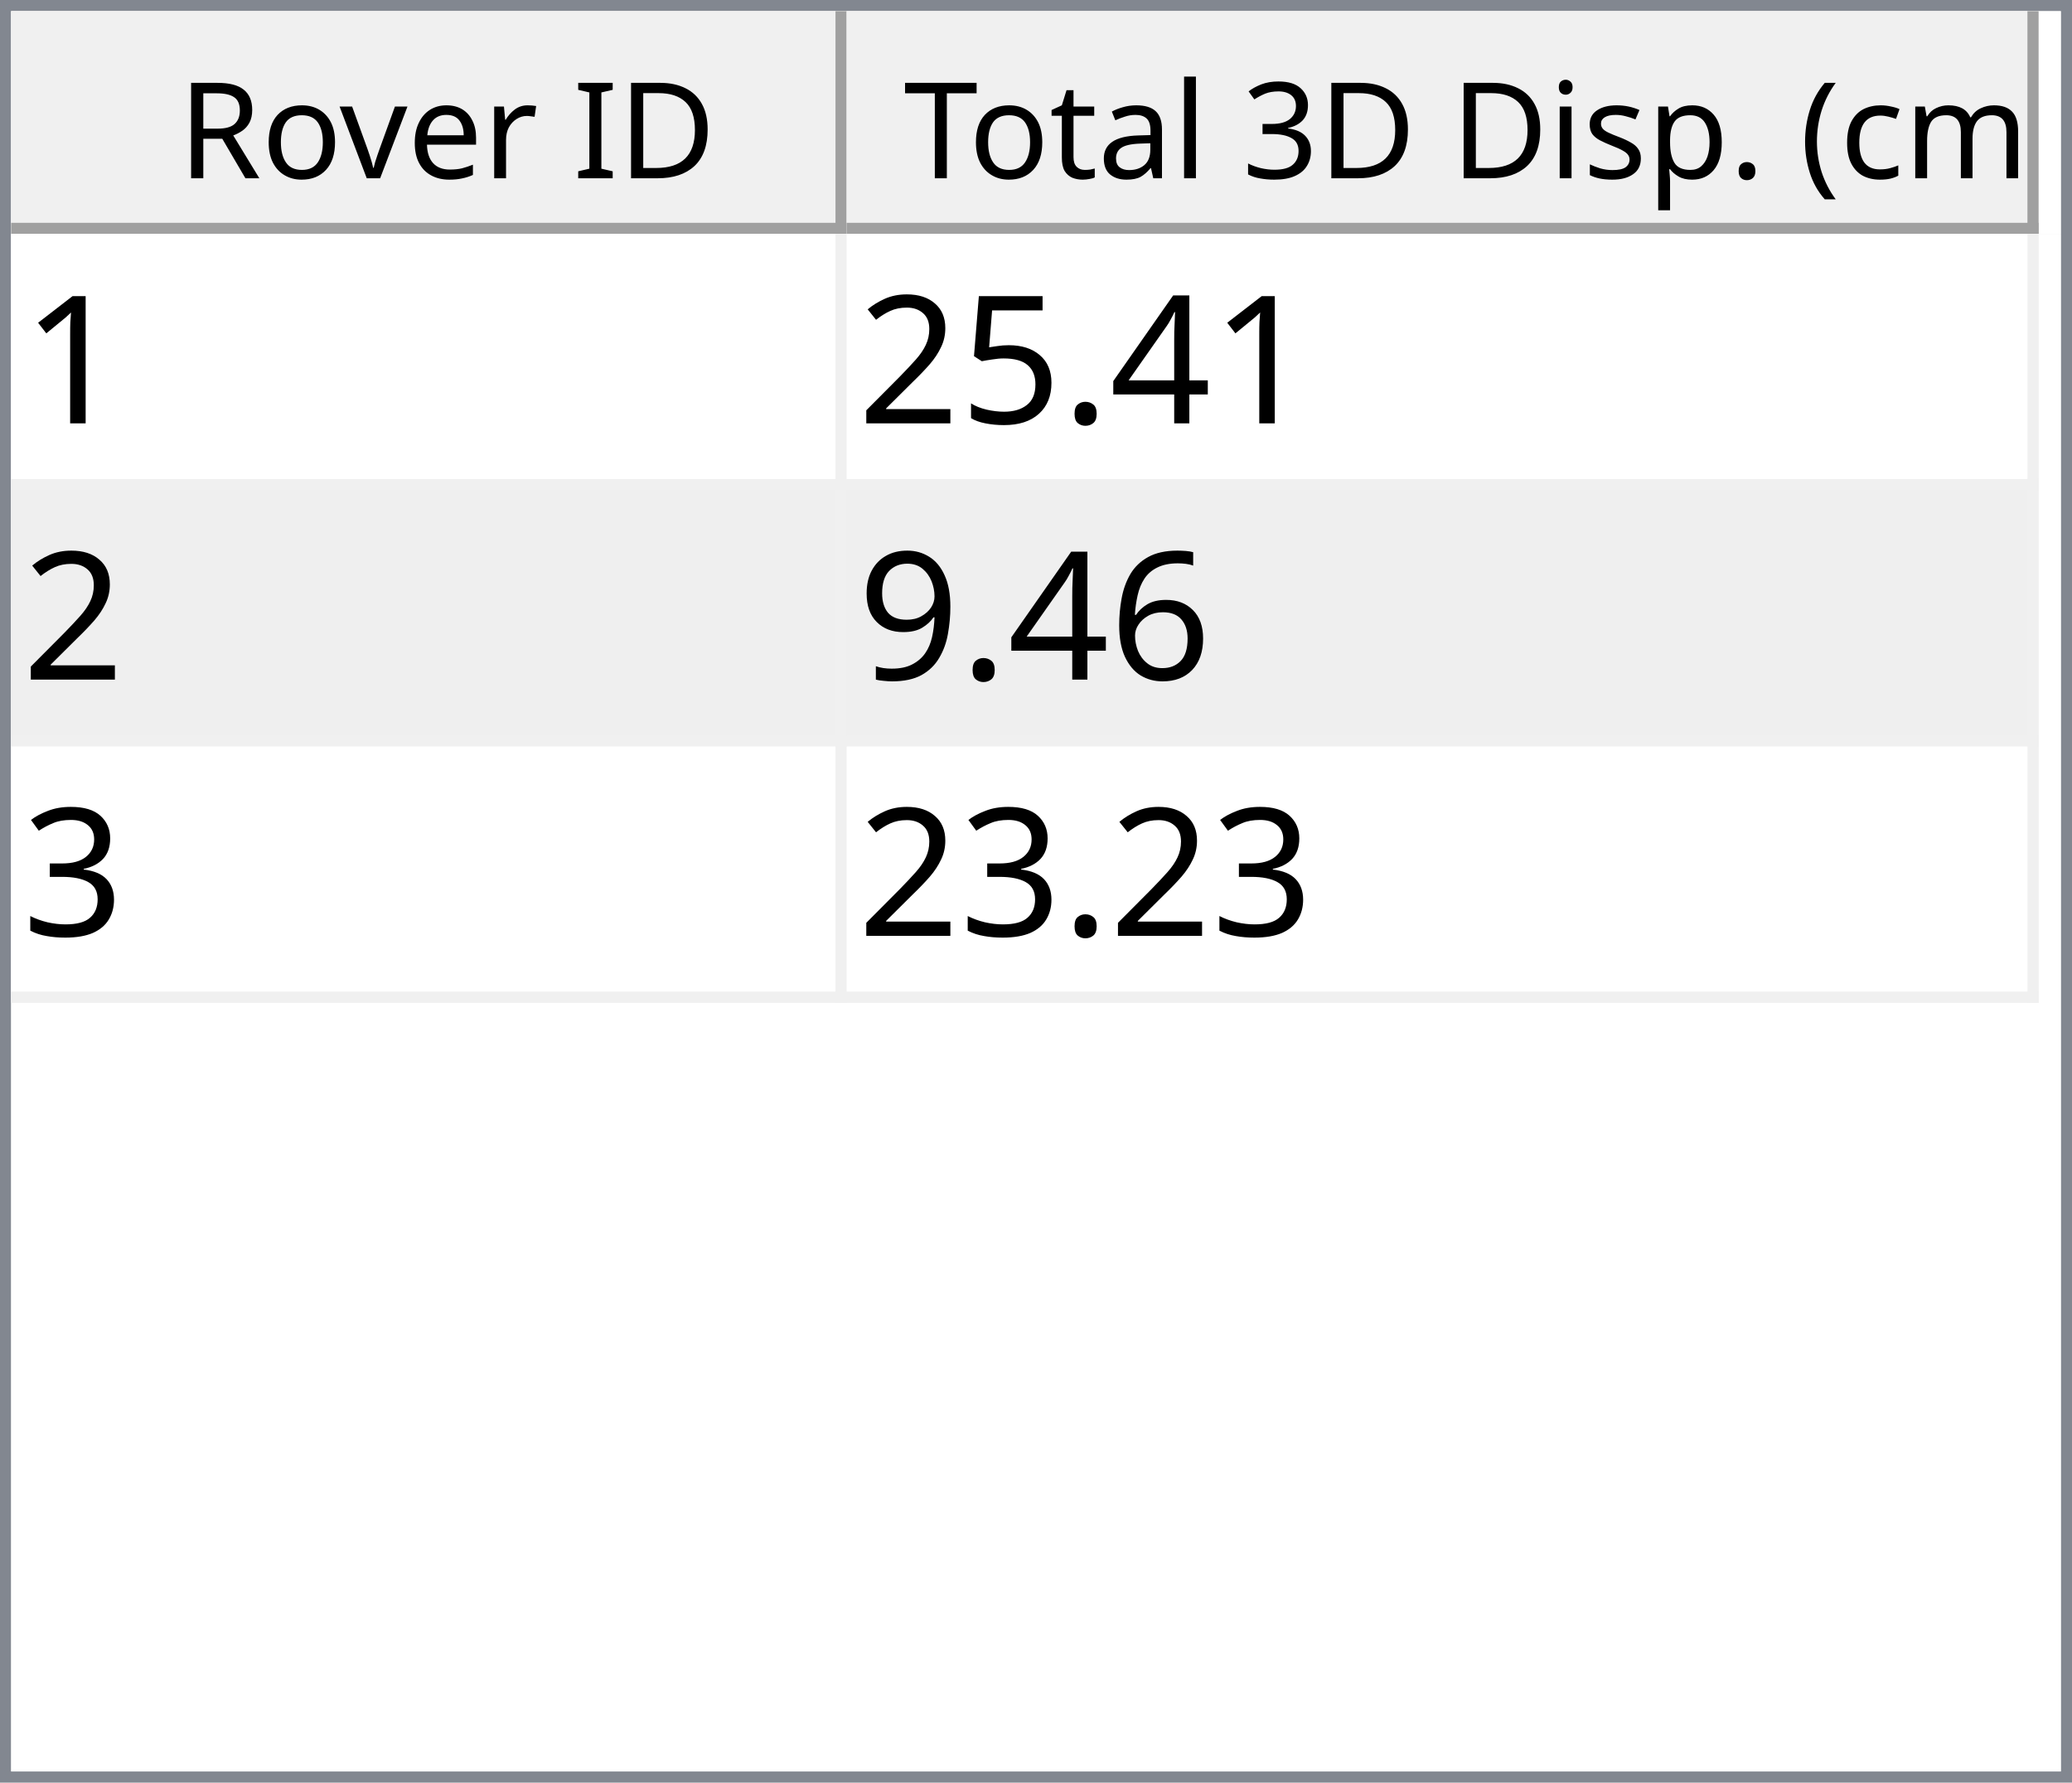
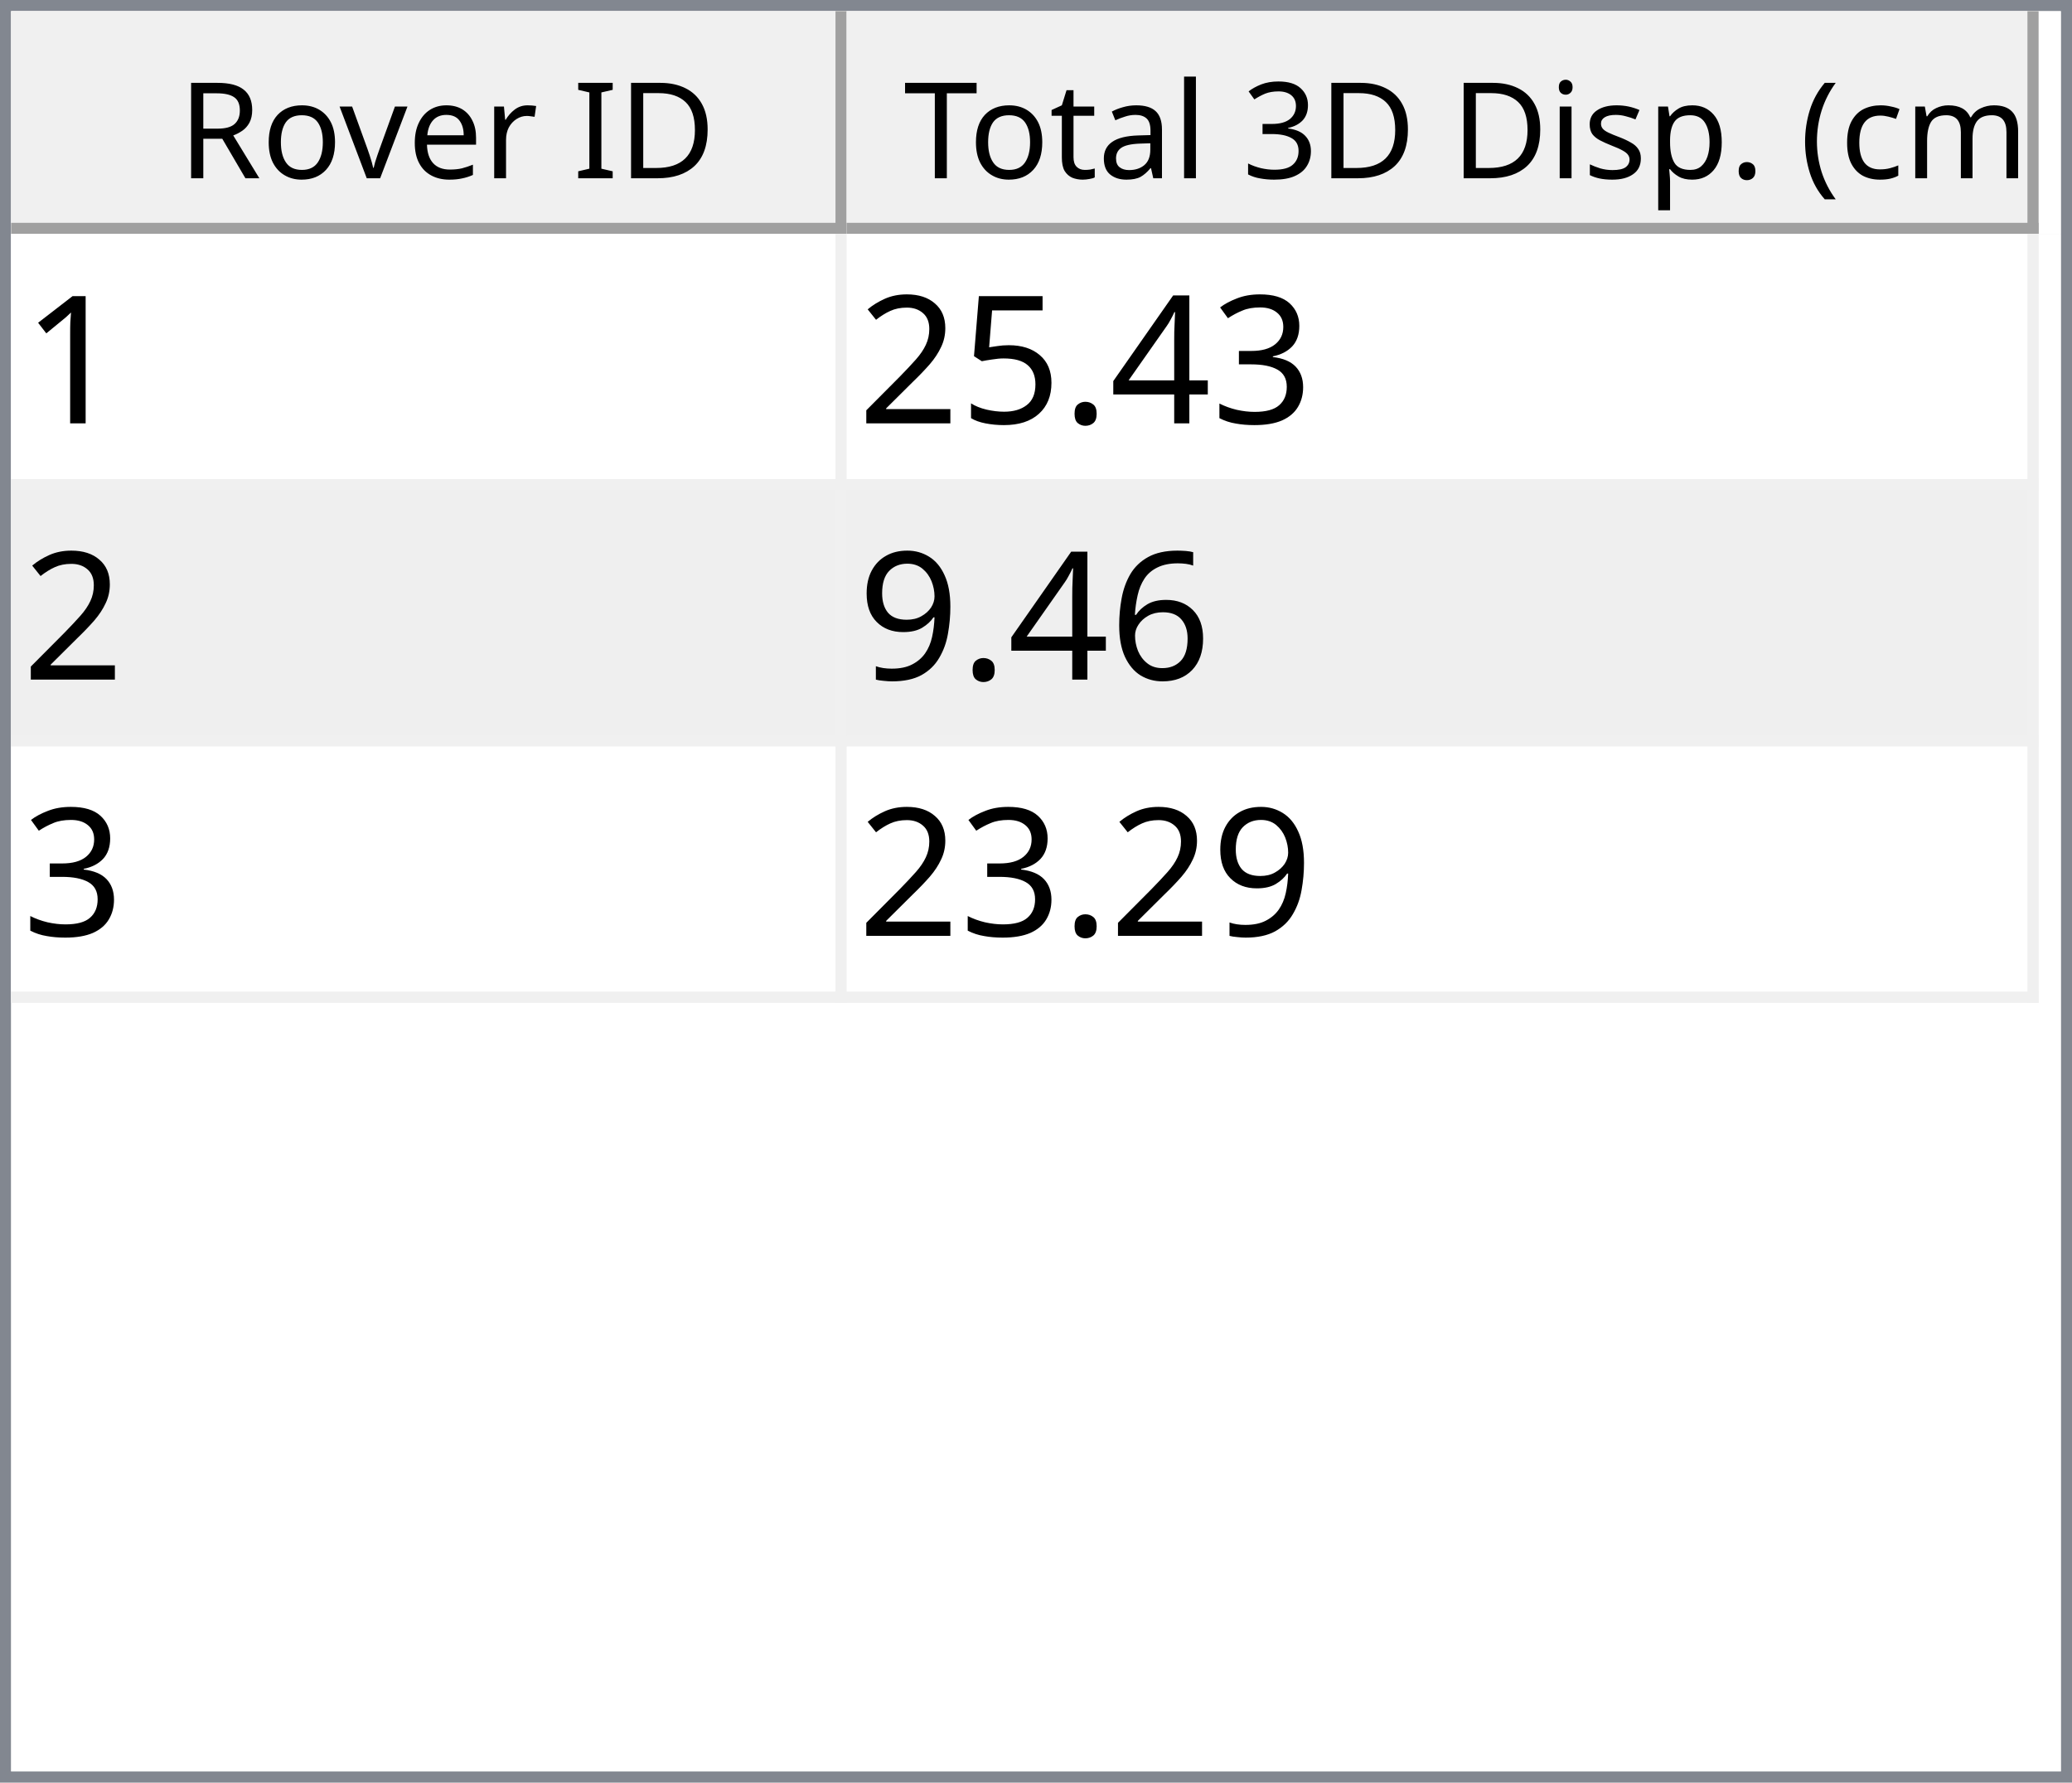
<svg xmlns="http://www.w3.org/2000/svg" style="fill-opacity:1; color-rendering:auto; color-interpolation:auto; text-rendering:auto; stroke:black; stroke-linecap:square; stroke-miterlimit:10; shape-rendering:auto; stroke-opacity:1; fill:black; stroke-dasharray:none; font-weight:normal; stroke-width:1; font-family:'Dialog'; font-style:normal; stroke-linejoin:miter; font-size:12px; stroke-dashoffset:0; image-rendering:auto;" width="186" height="160">
  <defs id="genericDefs" />
  <g>
    <defs id="defs1">
      <clipPath clipPathUnits="userSpaceOnUse" id="clipPath1">
        <path d="M0 0 L186 0 L186 160 L0 160 L0 0 Z" />
      </clipPath>
      <clipPath clipPathUnits="userSpaceOnUse" id="clipPath2">
        <path d="M0 0 L0 160 L186 160 L186 0 Z" />
      </clipPath>
      <clipPath clipPathUnits="userSpaceOnUse" id="clipPath3">
        <path d="M0 0 L0 20 L184 20 L184 0 Z" />
      </clipPath>
      <clipPath clipPathUnits="userSpaceOnUse" id="clipPath4">
        <path d="M0 0 L0 20 L75 20 L75 0 Z" />
      </clipPath>
      <clipPath clipPathUnits="userSpaceOnUse" id="clipPath5">
        <path d="M1 1 L1 19 L74 19 L74 1 Z" />
      </clipPath>
      <clipPath clipPathUnits="userSpaceOnUse" id="clipPath6">
        <path d="M0 0 L0 18 L73 18 L73 0 Z" />
      </clipPath>
      <clipPath clipPathUnits="userSpaceOnUse" id="clipPath7">
        <path d="M-0.5 -0.5 L-0.5 19.5 L74.5 19.5 L74.5 -0.5 Z" />
      </clipPath>
      <clipPath clipPathUnits="userSpaceOnUse" id="clipPath8">
        <path d="M0 0 L0 20 L107 20 L107 0 Z" />
      </clipPath>
      <clipPath clipPathUnits="userSpaceOnUse" id="clipPath9">
        <path d="M1 1 L1 19 L106 19 L106 1 Z" />
      </clipPath>
      <clipPath clipPathUnits="userSpaceOnUse" id="clipPath10">
        <path d="M0 0 L0 18 L105 18 L105 0 Z" />
      </clipPath>
      <clipPath clipPathUnits="userSpaceOnUse" id="clipPath11">
        <path d="M-0.5 -0.5 L-0.5 19.5 L106.5 19.5 L106.5 -0.5 Z" />
      </clipPath>
      <clipPath clipPathUnits="userSpaceOnUse" id="clipPath12">
        <path d="M0 0 L0 138 L184 138 L184 0 Z" />
      </clipPath>
      <clipPath clipPathUnits="userSpaceOnUse" id="clipPath13">
        <path d="M0 0 L0 69 L182 69 L182 0 Z" />
      </clipPath>
      <clipPath clipPathUnits="userSpaceOnUse" id="clipPath14">
        <path d="M-0.5 -0.5 L-0.5 68.5 L181.5 68.5 L181.5 -0.5 Z" />
      </clipPath>
      <clipPath clipPathUnits="userSpaceOnUse" id="clipPath15">
        <path d="M0 0 L0 22 L74 22 L74 0 Z" />
      </clipPath>
      <clipPath clipPathUnits="userSpaceOnUse" id="clipPath16">
        <path d="M0 0 L0 22 L106 22 L106 0 Z" />
      </clipPath>
      <font horiz-adv-x="64.551" id="font1">
        <font-face ascent="107.91" descent="25.098" units-per-em="100" style="font-style:normal; font-family:Segoe UI; font-weight:normal;" />
        <missing-glyph horiz-adv-x="64.551" d="M8.109 0 L8.109 68.266 L56.453 68.266 L56.453 0 L8.109 0 ZM15.328 7.234 L49.219 7.234 L49.219 61.031 L15.328 61.031 L15.328 7.234 Z" />
        <glyph unicode="D" horiz-adv-x="70.117" d="M9.188 0 L9.188 70.016 L28.516 70.016 Q65.531 70.016 65.531 35.891 Q65.531 19.672 55.25 9.836 Q44.969 0 27.734 0 L9.188 0 ZM17.391 62.594 L17.391 7.422 L27.828 7.422 Q41.609 7.422 49.273 14.797 Q56.938 22.172 56.938 35.688 Q56.938 62.594 28.328 62.594 L17.391 62.594 Z" />
        <glyph unicode="I" horiz-adv-x="26.611" d="M17.391 0 L9.188 0 L9.188 70.016 L17.391 70.016 L17.391 0 Z" />
        <glyph unicode=" " horiz-adv-x="27.393" d="" />
        <glyph unicode="r" horiz-adv-x="34.766" d="M34.188 41.891 Q32.078 43.5 28.125 43.5 Q23 43.5 19.555 38.672 Q16.109 33.844 16.109 25.484 L16.109 0 L8.109 0 L8.109 50 L16.109 50 L16.109 39.703 L16.312 39.703 Q18.016 44.969 21.531 47.922 Q25.047 50.875 29.391 50.875 Q32.516 50.875 34.188 50.203 L34.188 41.891 Z" />
        <glyph unicode="e" horiz-adv-x="52.295" d="M48.297 23 L12.984 23 Q13.188 14.656 17.484 10.109 Q21.781 5.562 29.297 5.562 Q37.75 5.562 44.828 11.141 L44.828 3.609 Q38.234 -1.172 27.391 -1.172 Q16.797 -1.172 10.742 5.641 Q4.688 12.453 4.688 24.812 Q4.688 36.469 11.305 43.82 Q17.922 51.172 27.734 51.172 Q37.547 51.172 42.922 44.828 Q48.297 38.484 48.297 27.203 L48.297 23 ZM40.094 29.781 Q40.047 36.719 36.75 40.578 Q33.453 44.438 27.594 44.438 Q21.922 44.438 17.969 40.383 Q14.016 36.328 13.094 29.781 L40.094 29.781 Z" />
        <glyph unicode="v" horiz-adv-x="47.9" d="M47.406 50 L27.484 0 L19.625 0 L0.688 50 L9.469 50 L22.172 13.672 Q23.578 9.672 23.922 6.688 L24.125 6.688 Q24.609 10.453 25.688 13.484 L38.969 50 L47.406 50 Z" />
        <glyph unicode="o" horiz-adv-x="58.594" d="M29 -1.172 Q17.922 -1.172 11.305 5.836 Q4.688 12.844 4.688 24.422 Q4.688 37.016 11.57 44.094 Q18.453 51.172 30.172 51.172 Q41.359 51.172 47.633 44.289 Q53.906 37.406 53.906 25.203 Q53.906 13.234 47.141 6.031 Q40.375 -1.172 29 -1.172 ZM29.594 44.438 Q21.875 44.438 17.383 39.188 Q12.891 33.938 12.891 24.703 Q12.891 15.828 17.43 10.695 Q21.969 5.562 29.594 5.562 Q37.359 5.562 41.531 10.594 Q45.703 15.625 45.703 24.906 Q45.703 34.281 41.531 39.359 Q37.359 44.438 29.594 44.438 Z" />
        <glyph unicode="R" horiz-adv-x="59.814" d="M59.375 0 L49.609 0 L37.891 19.625 Q36.281 22.359 34.766 24.289 Q33.25 26.219 31.664 27.438 Q30.078 28.656 28.25 29.219 Q26.422 29.781 24.125 29.781 L17.391 29.781 L17.391 0 L9.188 0 L9.188 70.016 L30.078 70.016 Q34.672 70.016 38.555 68.867 Q42.438 67.719 45.289 65.375 Q48.141 63.031 49.758 59.547 Q51.375 56.062 51.375 51.375 Q51.375 47.703 50.273 44.656 Q49.172 41.609 47.148 39.211 Q45.125 36.812 42.266 35.133 Q39.406 33.453 35.844 32.516 L35.844 32.328 Q37.594 31.547 38.891 30.547 Q40.188 29.547 41.359 28.18 Q42.531 26.812 43.68 25.078 Q44.828 23.344 46.234 21.047 L59.375 0 ZM17.391 62.594 L17.391 37.203 L28.516 37.203 Q31.594 37.203 34.203 38.133 Q36.812 39.062 38.719 40.797 Q40.625 42.531 41.703 45.047 Q42.781 47.562 42.781 50.688 Q42.781 56.297 39.141 59.445 Q35.5 62.594 28.609 62.594 L17.391 62.594 Z" />
        <glyph unicode=")" horiz-adv-x="30.176" d="M8.297 -15.922 L1.172 -15.922 Q16.406 2.344 16.406 26.812 Q16.406 51.469 1.078 70.016 L8.297 70.016 Q23.531 52.156 23.531 26.703 Q23.531 1.375 8.297 -15.922 Z" />
        <glyph unicode="m" horiz-adv-x="86.133" d="M79.109 0 L71.094 0 L71.094 28.719 Q71.094 37.016 68.531 40.727 Q65.969 44.438 59.906 44.438 Q54.781 44.438 51.195 39.75 Q47.609 35.062 47.609 28.516 L47.609 0 L39.594 0 L39.594 29.688 Q39.594 44.438 28.219 44.438 Q22.953 44.438 19.531 40.016 Q16.109 35.594 16.109 28.516 L16.109 0 L8.109 0 L8.109 50 L16.109 50 L16.109 42.094 L16.312 42.094 Q21.625 51.172 31.844 51.172 Q36.969 51.172 40.773 48.312 Q44.578 45.453 46 40.828 Q51.562 51.172 62.594 51.172 Q79.109 51.172 79.109 30.812 L79.109 0 Z" />
        <glyph unicode="c" horiz-adv-x="46.191" d="M42.188 2.297 Q36.422 -1.172 28.516 -1.172 Q17.828 -1.172 11.258 5.789 Q4.688 12.75 4.688 23.828 Q4.688 36.188 11.766 43.68 Q18.844 51.172 30.672 51.172 Q37.25 51.172 42.281 48.734 L42.281 40.531 Q36.719 44.438 30.375 44.438 Q22.703 44.438 17.797 38.945 Q12.891 33.453 12.891 24.516 Q12.891 15.719 17.508 10.641 Q22.125 5.562 29.891 5.562 Q36.422 5.562 42.188 9.906 L42.188 2.297 Z" />
        <glyph unicode="(" horiz-adv-x="30.176" d="M29.109 -15.922 L21.969 -15.922 Q6.844 1.375 6.844 26.703 Q6.844 52.156 21.969 70.016 L29.203 70.016 Q13.875 51.469 13.875 26.812 Q13.875 2.344 29.109 -15.922 Z" />
        <glyph unicode="." horiz-adv-x="21.68" d="M10.891 -1.078 Q8.641 -1.078 7.055 0.539 Q5.469 2.156 5.469 4.391 Q5.469 6.641 7.055 8.273 Q8.641 9.906 10.891 9.906 Q13.188 9.906 14.797 8.273 Q16.406 6.641 16.406 4.391 Q16.406 2.156 14.797 0.539 Q13.188 -1.078 10.891 -1.078 Z" />
        <glyph unicode="p" horiz-adv-x="58.789" d="M16.312 7.234 L16.109 7.234 L16.109 -23 L8.109 -23 L8.109 50 L16.109 50 L16.109 41.219 L16.312 41.219 Q22.219 51.172 33.594 51.172 Q43.266 51.172 48.688 44.461 Q54.109 37.75 54.109 26.469 Q54.109 13.922 48 6.375 Q41.891 -1.172 31.297 -1.172 Q21.578 -1.172 16.312 7.234 ZM16.109 27.391 L16.109 20.406 Q16.109 14.203 20.141 9.883 Q24.172 5.562 30.375 5.562 Q37.641 5.562 41.773 11.133 Q45.906 16.703 45.906 26.609 Q45.906 34.969 42.047 39.703 Q38.188 44.438 31.594 44.438 Q24.609 44.438 20.359 39.578 Q16.109 34.719 16.109 27.391 Z" />
        <glyph unicode="s" horiz-adv-x="42.432" d="M5.078 1.812 L5.078 10.406 Q11.625 5.562 19.484 5.562 Q30.031 5.562 30.031 12.594 Q30.031 14.594 29.125 15.992 Q28.219 17.391 26.68 18.461 Q25.141 19.531 23.07 20.383 Q21 21.234 18.609 22.172 Q15.281 23.484 12.766 24.828 Q10.25 26.172 8.57 27.859 Q6.891 29.547 6.031 31.695 Q5.172 33.844 5.172 36.719 Q5.172 40.234 6.789 42.945 Q8.406 45.656 11.086 47.484 Q13.766 49.312 17.211 50.242 Q20.656 51.172 24.312 51.172 Q30.812 51.172 35.938 48.922 L35.938 40.828 Q30.422 44.438 23.25 44.438 Q21 44.438 19.195 43.922 Q17.391 43.406 16.094 42.477 Q14.797 41.547 14.086 40.258 Q13.375 38.969 13.375 37.406 Q13.375 35.453 14.086 34.133 Q14.797 32.812 16.164 31.789 Q17.531 30.766 19.484 29.938 Q21.438 29.109 23.922 28.125 Q27.25 26.859 29.883 25.516 Q32.516 24.172 34.375 22.484 Q36.234 20.797 37.234 18.602 Q38.234 16.406 38.234 13.375 Q38.234 9.672 36.602 6.938 Q34.969 4.203 32.234 2.398 Q29.5 0.594 25.93 -0.289 Q22.359 -1.172 18.453 -1.172 Q10.75 -1.172 5.078 1.812 Z" />
        <glyph unicode="i" horiz-adv-x="24.219" d="M12.203 62.703 Q10.062 62.703 8.547 64.164 Q7.031 65.625 7.031 67.875 Q7.031 70.125 8.547 71.609 Q10.062 73.094 12.203 73.094 Q14.406 73.094 15.945 71.609 Q17.484 70.125 17.484 67.875 Q17.484 65.719 15.945 64.211 Q14.406 62.703 12.203 62.703 ZM16.109 0 L8.109 0 L8.109 50 L16.109 50 L16.109 0 Z" />
        <glyph unicode="3" horiz-adv-x="53.906" d="M46.531 19.828 Q46.531 15.094 44.75 11.211 Q42.969 7.328 39.719 4.57 Q36.469 1.812 31.93 0.297 Q27.391 -1.219 21.922 -1.219 Q11.922 -1.219 6 2.594 L6 11.188 Q13.094 5.609 22.219 5.609 Q25.875 5.609 28.828 6.539 Q31.781 7.469 33.906 9.227 Q36.031 10.984 37.18 13.477 Q38.328 15.969 38.328 19.094 Q38.328 32.812 18.797 32.812 L12.984 32.812 L12.984 39.594 L18.5 39.594 Q35.797 39.594 35.797 52.484 Q35.797 64.406 22.609 64.406 Q15.188 64.406 8.688 59.422 L8.688 67.188 Q15.375 71.188 24.609 71.188 Q29 71.188 32.57 69.969 Q36.141 68.75 38.68 66.555 Q41.219 64.359 42.609 61.281 Q44 58.203 44 54.5 Q44 40.672 30.031 36.719 L30.031 36.531 Q33.594 36.141 36.625 34.797 Q39.656 33.453 41.852 31.305 Q44.047 29.156 45.289 26.25 Q46.531 23.344 46.531 19.828 Z" />
        <glyph unicode="l" horiz-adv-x="24.219" d="M16.109 0 L8.109 0 L8.109 74.031 L16.109 74.031 L16.109 0 Z" />
        <glyph unicode="a" horiz-adv-x="50.879" d="M43.891 0 L35.891 0 L35.891 7.812 L35.688 7.812 Q30.469 -1.172 20.312 -1.172 Q12.844 -1.172 8.617 2.781 Q4.391 6.734 4.391 13.281 Q4.391 27.297 20.906 29.594 L35.891 31.688 Q35.891 44.438 25.594 44.438 Q16.547 44.438 9.281 38.281 L9.281 46.484 Q16.656 51.172 26.266 51.172 Q43.891 51.172 43.891 32.516 L43.891 0 ZM35.891 25.297 L23.828 23.641 Q18.266 22.859 15.43 20.875 Q12.594 18.891 12.594 13.875 Q12.594 10.203 15.211 7.883 Q17.828 5.562 22.172 5.562 Q28.125 5.562 32.008 9.742 Q35.891 13.922 35.891 20.312 L35.891 25.297 Z" />
        <glyph unicode="t" horiz-adv-x="33.887" d="M31.297 0.484 Q28.469 -1.078 23.828 -1.078 Q10.688 -1.078 10.688 13.578 L10.688 43.172 L2.094 43.172 L2.094 50 L10.688 50 L10.688 62.203 L18.703 64.797 L18.703 50 L31.297 50 L31.297 43.172 L18.703 43.172 L18.703 14.984 Q18.703 9.969 20.414 7.82 Q22.125 5.672 26.078 5.672 Q29.109 5.672 31.297 7.328 L31.297 0.484 Z" />
        <glyph unicode="T" horiz-adv-x="52.393" d="M50.594 62.594 L30.375 62.594 L30.375 0 L22.172 0 L22.172 62.594 L2 62.594 L2 70.016 L50.594 70.016 L50.594 62.594 Z" />
      </font>
      <font horiz-adv-x="75.0" id="font2">
        <font-face ascent="100.537" descent="21.973" units-per-em="100" style="font-style:normal; font-family:sans-serif; font-weight:normal;" />
        <missing-glyph horiz-adv-x="75.0" d="M12.5 0 L12.5 62.5 L62.5 62.5 L62.5 0 L12.5 0 ZM14.062 1.562 L60.938 1.562 L60.938 60.938 L14.062 60.938 L14.062 1.562 Z" />
        <glyph unicode="1" horiz-adv-x="55.615" d="M37.25 0 L28.469 0 L28.469 56 Q25.297 52.984 20.141 49.953 Q14.984 46.922 10.891 45.406 L10.891 53.906 Q18.266 57.375 23.781 62.305 Q29.297 67.234 31.594 71.875 L37.25 71.875 L37.25 0 Z" />
+         <glyph unicode="3" horiz-adv-x="55.615" d="M4.203 18.891 L12.984 20.062 Q14.5 12.594 18.141 9.297 Q21.781 6 27 6 Q33.203 6 37.477 10.297 Q41.75 14.594 41.75 20.953 Q41.75 27 37.797 30.93 Q33.844 34.859 27.734 34.859 Q25.25 34.859 21.531 33.891 L22.516 41.609 Q23.391 41.5 23.922 41.5 Q29.547 41.5 34.039 44.43 Q38.531 47.359 38.531 53.469 Q38.531 58.297 35.258 61.477 Q31.984 64.656 26.812 64.656 Q21.688 64.656 18.266 61.43 Q14.844 58.203 13.875 51.766 L5.078 53.328 Q6.688 62.156 12.398 67.016 Q18.109 71.875 26.609 71.875 Q32.469 71.875 37.398 69.359 Q42.328 66.844 44.945 62.5 Q47.562 58.156 47.562 53.266 Q47.562 48.641 45.07 44.828 Q42.578 41.016 37.703 38.766 Q44.047 37.312 47.562 32.695 Q51.078 28.078 51.078 21.141 Q51.078 11.766 44.242 5.25 Q37.406 -1.266 26.953 -1.266 Q17.531 -1.266 11.305 4.352 Q5.078 9.969 4.203 18.891 Z" />
        <glyph unicode="4" horiz-adv-x="55.615" d="M32.328 0 L32.328 17.141 L1.266 17.141 L1.266 25.203 L33.938 71.578 L41.109 71.578 L41.109 25.203 L50.781 25.203 L50.781 17.141 L41.109 17.141 L41.109 0 L32.328 0 ZM32.328 25.203 L32.328 57.469 L9.906 25.203 L32.328 25.203 Z" />
        <glyph unicode="." horiz-adv-x="27.783" d="M9.078 0 L9.078 10.016 L19.094 10.016 L19.094 0 L9.078 0 Z" />
        <glyph unicode="5" horiz-adv-x="55.615" d="M4.156 18.75 L13.375 19.531 Q14.406 12.797 18.141 9.398 Q21.875 6 27.156 6 Q33.5 6 37.891 10.789 Q42.281 15.578 42.281 23.484 Q42.281 31 38.062 35.352 Q33.844 39.703 27 39.703 Q22.75 39.703 19.336 37.773 Q15.922 35.844 13.969 32.766 L5.719 33.844 L12.641 70.609 L48.25 70.609 L48.25 62.203 L19.672 62.203 L15.828 42.969 Q22.266 47.469 29.344 47.469 Q38.719 47.469 45.164 40.969 Q51.609 34.469 51.609 24.266 Q51.609 14.547 45.953 7.469 Q39.062 -1.219 27.156 -1.219 Q17.391 -1.219 11.211 4.25 Q5.031 9.719 4.156 18.75 Z" />
        <glyph unicode="2" horiz-adv-x="55.615" d="M50.344 8.453 L50.344 0 L3.031 0 Q2.938 3.172 4.047 6.109 Q5.859 10.938 9.836 15.625 Q13.812 20.312 21.344 26.469 Q33.016 36.031 37.117 41.625 Q41.219 47.219 41.219 52.203 Q41.219 57.422 37.477 61.008 Q33.734 64.594 27.734 64.594 Q21.391 64.594 17.578 60.789 Q13.766 56.984 13.719 50.25 L4.688 51.172 Q5.609 61.281 11.664 66.578 Q17.719 71.875 27.938 71.875 Q38.234 71.875 44.242 66.164 Q50.25 60.453 50.25 52 Q50.25 47.703 48.492 43.555 Q46.734 39.406 42.656 34.812 Q38.578 30.219 29.109 22.219 Q21.188 15.578 18.945 13.211 Q16.703 10.844 15.234 8.453 L50.344 8.453 Z" />
        <glyph unicode="6" horiz-adv-x="55.615" d="M49.75 54.047 L41.016 53.375 Q39.844 58.547 37.703 60.891 Q34.125 64.656 28.906 64.656 Q24.703 64.656 21.531 62.312 Q17.391 59.281 14.992 53.469 Q12.594 47.656 12.5 36.922 Q15.672 41.75 20.266 44.094 Q24.859 46.438 29.891 46.438 Q38.672 46.438 44.852 39.969 Q51.031 33.5 51.031 23.25 Q51.031 16.5 48.125 10.719 Q45.219 4.938 40.141 1.859 Q35.062 -1.219 28.609 -1.219 Q17.625 -1.219 10.695 6.859 Q3.766 14.938 3.766 33.5 Q3.766 54.25 11.422 63.672 Q18.109 71.875 29.438 71.875 Q37.891 71.875 43.289 67.141 Q48.688 62.406 49.75 54.047 ZM13.875 23.188 Q13.875 18.656 15.797 14.508 Q17.719 10.359 21.188 8.18 Q24.656 6 28.469 6 Q34.031 6 38.039 10.492 Q42.047 14.984 42.047 22.703 Q42.047 30.125 38.086 34.398 Q34.125 38.672 28.125 38.672 Q22.172 38.672 18.023 34.398 Q13.875 30.125 13.875 23.188 Z" />
        <glyph unicode="9" horiz-adv-x="55.615" d="M5.469 16.547 L13.922 17.328 Q14.984 11.375 18.016 8.688 Q21.047 6 25.781 6 Q29.828 6 32.883 7.859 Q35.938 9.719 37.891 12.82 Q39.844 15.922 41.164 21.195 Q42.484 26.469 42.484 31.938 Q42.484 32.516 42.438 33.688 Q39.797 29.5 35.234 26.883 Q30.672 24.266 25.344 24.266 Q16.453 24.266 10.305 30.711 Q4.156 37.156 4.156 47.703 Q4.156 58.594 10.578 65.234 Q17 71.875 26.656 71.875 Q33.641 71.875 39.43 68.117 Q45.219 64.359 48.219 57.398 Q51.219 50.438 51.219 37.25 Q51.219 23.531 48.242 15.406 Q45.266 7.281 39.383 3.031 Q33.5 -1.219 25.594 -1.219 Q17.188 -1.219 11.867 3.445 Q6.547 8.109 5.469 16.547 ZM41.453 48.141 Q41.453 55.719 37.43 60.156 Q33.406 64.594 27.734 64.594 Q21.875 64.594 17.531 59.812 Q13.188 55.031 13.188 47.406 Q13.188 40.578 17.312 36.305 Q21.438 32.031 27.484 32.031 Q33.594 32.031 37.523 36.305 Q41.453 40.578 41.453 48.141 Z" />
-         <glyph unicode="3" horiz-adv-x="55.615" d="M4.203 18.891 L12.984 20.062 Q14.5 12.594 18.141 9.297 Q21.781 6 27 6 Q33.203 6 37.477 10.297 Q41.75 14.594 41.75 20.953 Q41.75 27 37.797 30.93 Q33.844 34.859 27.734 34.859 Q25.25 34.859 21.531 33.891 L22.516 41.609 Q23.391 41.5 23.922 41.5 Q29.547 41.5 34.039 44.43 Q38.531 47.359 38.531 53.469 Q38.531 58.297 35.258 61.477 Q31.984 64.656 26.812 64.656 Q21.688 64.656 18.266 61.43 Q14.844 58.203 13.875 51.766 L5.078 53.328 Q6.688 62.156 12.398 67.016 Q18.109 71.875 26.609 71.875 Q32.469 71.875 37.398 69.359 Q42.328 66.844 44.945 62.5 Q47.562 58.156 47.562 53.266 Q47.562 48.641 45.07 44.828 Q42.578 41.016 37.703 38.766 Q44.047 37.312 47.562 32.695 Q51.078 28.078 51.078 21.141 Q51.078 11.766 44.242 5.25 Q37.406 -1.266 26.953 -1.266 Q17.531 -1.266 11.305 4.352 Q5.078 9.969 4.203 18.891 Z" />
      </font>
    </defs>
    <g style="fill:white; stroke:white;">
      <rect x="0" y="0" width="186" style="clip-path:url(#clipPath1); stroke:none;" height="160" />
    </g>
    <g style="fill:white; text-rendering:optimizeSpeed; color-rendering:optimizeSpeed; image-rendering:optimizeSpeed; shape-rendering:crispEdges; stroke:white; color-interpolation:sRGB;">
      <rect x="0" width="186" height="160" y="0" style="stroke:none;" />
      <path style="stroke:none;" d="M0 160 L186 160 L186 0 L0 0 Z" />
    </g>
    <g style="fill:rgb(240,240,240); font-family:'Segoe UI'; stroke:rgb(240,240,240);">
      <rect x="0" y="0" width="186" style="clip-path:url(#clipPath2); stroke:none;" height="160" />
    </g>
    <g style="fill:rgb(130,135,144); font-family:'Segoe UI'; stroke:rgb(130,135,144);">
      <path d="M0 0 L186 0 L186 160 L0 160 L0 0 ZM1 1 L185 1 L185 159 L1 159 L1 1 Z" style="fill-rule:evenodd; clip-path:url(#clipPath2); stroke:none;" />
    </g>
    <g style="fill:white; font-family:'Segoe UI'; stroke:white;" transform="translate(1,1)">
      <rect x="0" y="0" width="184" style="clip-path:url(#clipPath3); stroke:none;" height="20" />
    </g>
    <g style="fill:rgb(240,240,240); font-family:'Segoe UI'; stroke:rgb(240,240,240);" transform="translate(1,1)">
      <rect x="0" y="0" width="75" style="clip-path:url(#clipPath4); stroke:none;" height="20" />
    </g>
    <g style="font-family:'Segoe UI';" transform="translate(2,2)">
      <text x="14" xml:space="preserve" y="14" style="clip-path:url(#clipPath6); stroke:none;">Rover ID</text>
    </g>
    <g style="fill:rgb(160,160,160); font-family:'Segoe UI'; stroke:rgb(160,160,160); stroke-linejoin:bevel;" transform="translate(1.5,1.5)">
      <line x1="74" x2="74" y1="0" style="fill:none; clip-path:url(#clipPath7);" y2="19" />
    </g>
    <g style="fill:rgb(160,160,160); font-family:'Segoe UI'; stroke:rgb(160,160,160); stroke-linejoin:bevel;" transform="matrix(1,0,0,1,1,1) translate(0.5,0.5)">
      <line x1="0" x2="74" y1="19" style="fill:none; clip-path:url(#clipPath7);" y2="19" />
    </g>
    <g style="fill:rgb(240,240,240); font-family:'Segoe UI'; stroke:rgb(240,240,240);" transform="translate(76,1)">
      <rect x="0" y="0" width="107" style="clip-path:url(#clipPath8); stroke:none;" height="20" />
    </g>
    <g style="font-family:'Segoe UI';" transform="translate(77,2)">
      <text x="1" xml:space="preserve" y="14" style="clip-path:url(#clipPath10); stroke:none;"> Total 3D Disp. (cm)</text>
    </g>
    <g style="fill:rgb(160,160,160); font-family:'Segoe UI'; stroke:rgb(160,160,160); stroke-linejoin:bevel;" transform="translate(76.5,1.5)">
      <line x1="106" x2="106" y1="0" style="fill:none; clip-path:url(#clipPath11);" y2="19" />
    </g>
    <g style="fill:rgb(160,160,160); font-family:'Segoe UI'; stroke:rgb(160,160,160); stroke-linejoin:bevel;" transform="matrix(1,0,0,1,76,1) translate(0.5,0.5)">
      <line x1="0" x2="106" y1="19" style="fill:none; clip-path:url(#clipPath11);" y2="19" />
    </g>
    <g style="fill:white; font-family:'Segoe UI'; stroke:white;" transform="translate(1,21)">
      <rect x="0" y="0" width="184" style="clip-path:url(#clipPath12); stroke:none;" height="138" />
    </g>
    <g style="fill:rgb(240,240,240); font-size:16px; font-family:sans-serif; stroke:rgb(240,240,240);" transform="translate(1,21)">
      <rect x="0" y="0" width="182" style="clip-path:url(#clipPath13); stroke:none;" height="69" />
      <line transform="translate(0.5,0.5)" x1="0" x2="181" y1="22" style="clip-path:url(#clipPath14); fill:none; stroke-linejoin:bevel;" y2="22" />
    </g>
    <g transform="matrix(1,0,0,1,1,21) translate(0.5,0.5)" style="fill:rgb(240,240,240); font-size:16px; font-family:sans-serif; stroke:rgb(240,240,240); stroke-linejoin:bevel;">
      <line x1="0" x2="181" y1="45" style="fill:none; clip-path:url(#clipPath14);" y2="45" />
    </g>
    <g transform="matrix(1,0,0,1,1,21) translate(0.5,0.5)" style="fill:rgb(240,240,240); font-size:16px; font-family:sans-serif; stroke:rgb(240,240,240); stroke-linejoin:bevel;">
      <line x1="0" x2="181" y1="68" style="fill:none; clip-path:url(#clipPath14);" y2="68" />
    </g>
    <g transform="matrix(1,0,0,1,1,21) translate(0.5,0.5)" style="fill:rgb(240,240,240); font-size:16px; font-family:sans-serif; stroke:rgb(240,240,240); stroke-linejoin:bevel;">
      <line x1="74" x2="74" y1="0" style="fill:none; clip-path:url(#clipPath14);" y2="68" />
    </g>
    <g transform="matrix(1,0,0,1,1,21) translate(0.5,0.5)" style="fill:rgb(240,240,240); font-size:16px; font-family:sans-serif; stroke:rgb(240,240,240); stroke-linejoin:bevel;">
      <line x1="181" x2="181" y1="0" style="fill:none; clip-path:url(#clipPath14);" y2="68" />
    </g>
    <g style="fill:white; font-size:16px; font-family:sans-serif; stroke:white;" transform="matrix(1,0,0,1,1,21)">
      <rect x="0" y="0" width="74" style="clip-path:url(#clipPath15); stroke:none;" height="22" />
      <text x="1" y="17" style="fill:black; clip-path:url(#clipPath15); stroke:none;" xml:space="preserve">1</text>
    </g>
    <g style="fill:white; font-size:16px; font-family:sans-serif; stroke:white;" transform="matrix(1,0,0,1,1,21) translate(75,0)">
      <rect x="0" y="0" width="106" style="clip-path:url(#clipPath16); stroke:none;" height="22" />
-       <text x="1" y="17" style="fill:black; clip-path:url(#clipPath16); stroke:none;" xml:space="preserve">25.41</text>
+       <text x="1" y="17" style="fill:black; clip-path:url(#clipPath16); stroke:none;" xml:space="preserve">25.43</text>
    </g>
    <g style="fill:rgb(239,239,239); font-size:16px; font-family:sans-serif; stroke:rgb(239,239,239);" transform="matrix(1,0,0,1,1,21) translate(0,23)">
      <rect x="0" y="0" width="74" style="clip-path:url(#clipPath15); stroke:none;" height="22" />
      <text x="1" y="17" style="fill:black; clip-path:url(#clipPath15); stroke:none;" xml:space="preserve">2</text>
    </g>
    <g style="fill:rgb(239,239,239); font-size:16px; font-family:sans-serif; stroke:rgb(239,239,239);" transform="matrix(1,0,0,1,1,21) translate(75,23)">
      <rect x="0" y="0" width="106" style="clip-path:url(#clipPath16); stroke:none;" height="22" />
      <text x="1" y="17" style="fill:black; clip-path:url(#clipPath16); stroke:none;" xml:space="preserve">9.46</text>
    </g>
    <g style="fill:white; font-size:16px; font-family:sans-serif; stroke:white;" transform="matrix(1,0,0,1,1,21) translate(0,46)">
      <rect x="0" y="0" width="74" style="clip-path:url(#clipPath15); stroke:none;" height="22" />
      <text x="1" y="17" style="fill:black; clip-path:url(#clipPath15); stroke:none;" xml:space="preserve">3</text>
    </g>
    <g style="fill:white; font-size:16px; font-family:sans-serif; stroke:white;" transform="matrix(1,0,0,1,1,21) translate(75,46)">
      <rect x="0" y="0" width="106" style="clip-path:url(#clipPath16); stroke:none;" height="22" />
-       <text x="1" y="17" style="fill:black; clip-path:url(#clipPath16); stroke:none;" xml:space="preserve">23.23</text>
+       <text x="1" y="17" style="fill:black; clip-path:url(#clipPath16); stroke:none;" xml:space="preserve">23.29</text>
    </g>
  </g>
</svg>
